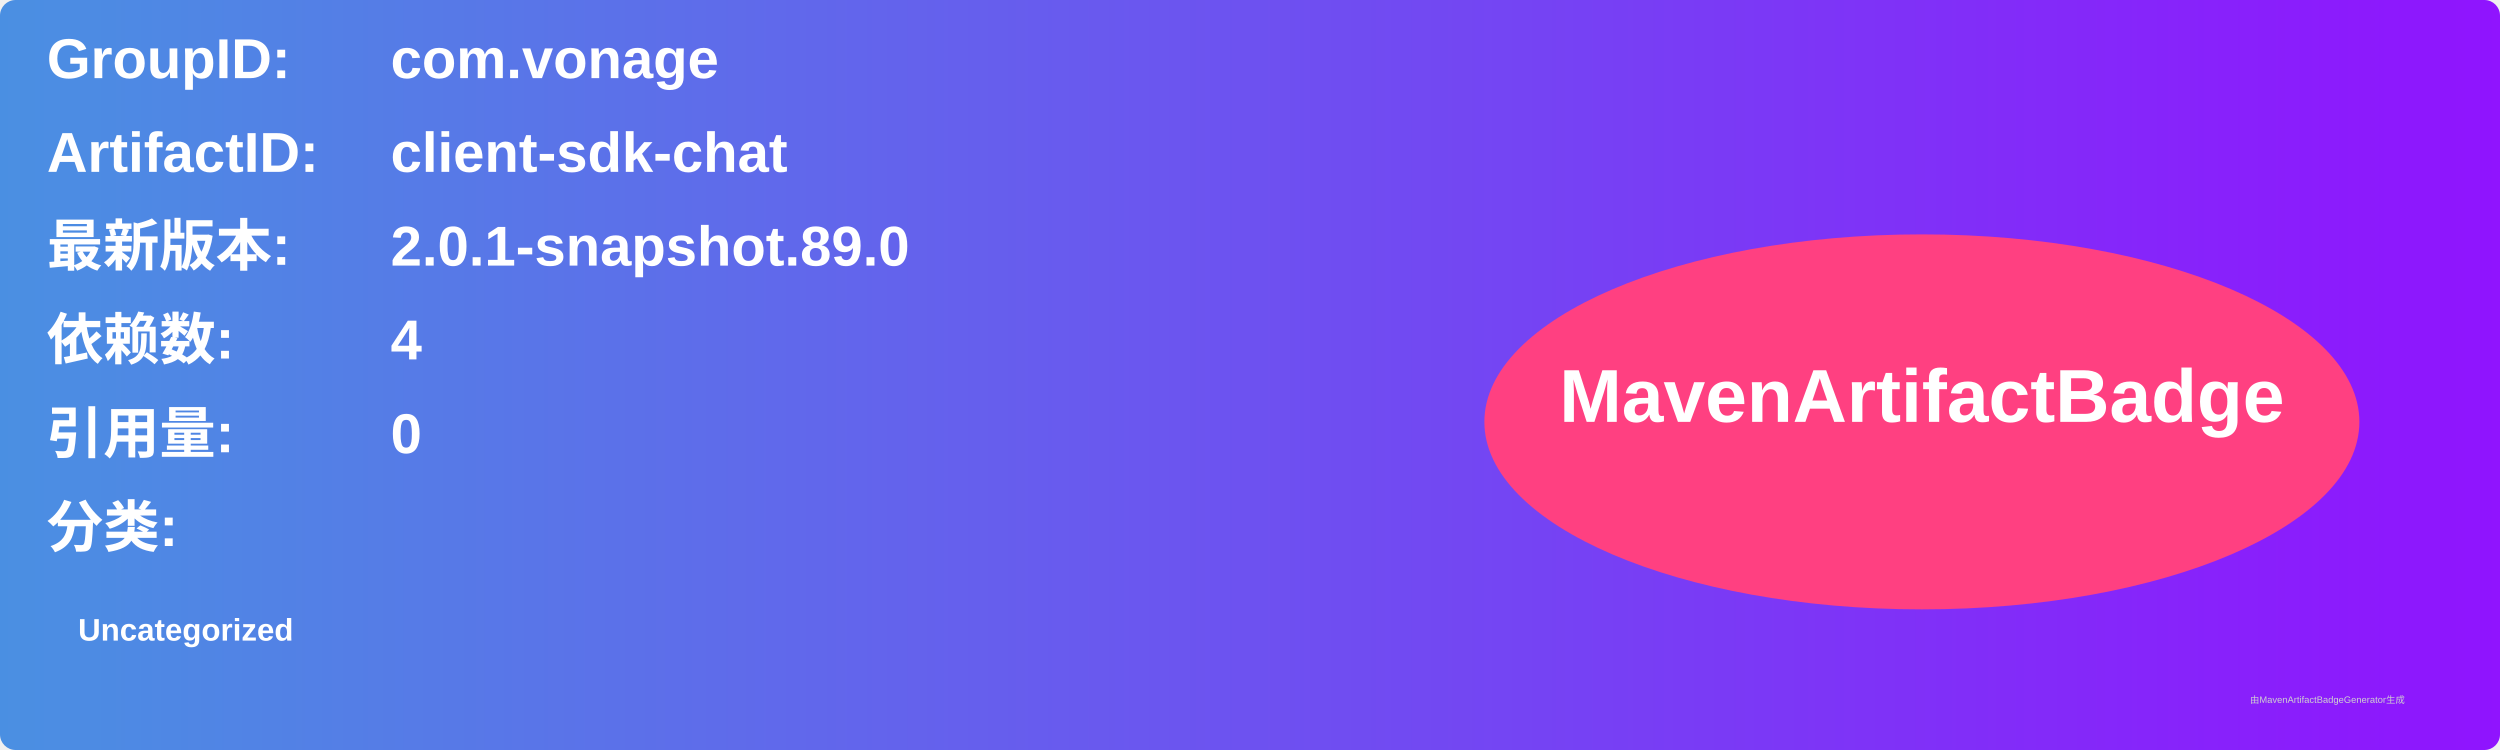
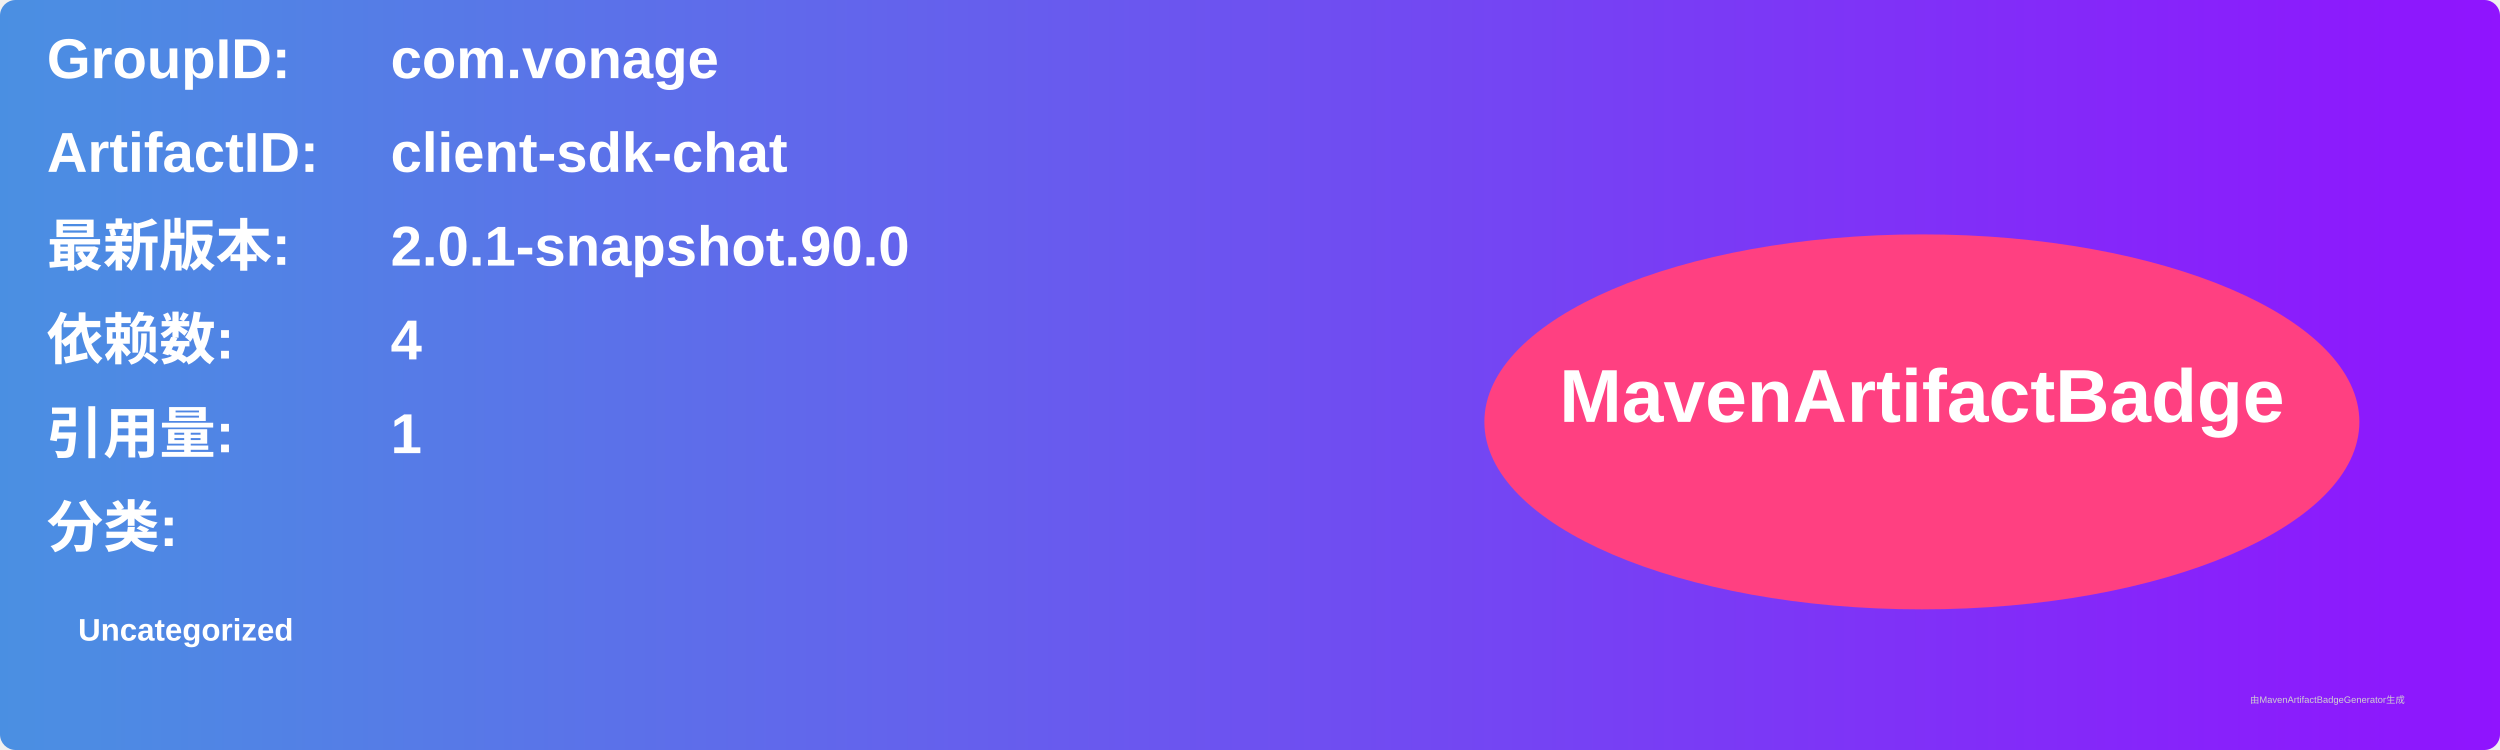
<svg xmlns="http://www.w3.org/2000/svg" width="800" height="240" viewBox="0 0 800 240">
  <linearGradient id="grad" x1="0%" y1="0%" x2="100%" y2="0%">
    <stop offset="0%" stop-color="#4a90e2" />
    <stop offset="100%" stop-color="#9013fe" />
  </linearGradient>
  <rect width="100%" height="100%" rx="5" ry="5" fill="url(#grad)" />
  <g transform="translate(15, 15)">
    <text x="0" y="10" font-family="Arial" font-size="18" fill="white" font-weight="bold" width="260">GroupID:</text>
    <text x="110" y="10" font-family="Arial" font-size="18" fill="white" font-weight="bold" width="460">com.vonage</text>
    <text x="0" y="40" font-family="Arial" font-size="18" fill="white" font-weight="bold" width="260">ArtifactID:</text>
    <text x="110" y="40" font-family="Arial" font-size="18" fill="white" font-weight="bold" width="460">client-sdk-chat</text>
    <text x="0" y="70" font-family="Arial" font-size="18" fill="white" font-weight="bold">最新版本:</text>
    <text x="110" y="70" font-family="Arial" font-size="18" fill="white" font-weight="bold">
-       <tspan font-weight="bold">2.0.1-snapshot.89.0</tspan>
+       <tspan font-weight="bold">2.0.1-snapshot.90.0</tspan>
    </text>
    <text x="0" y="100" font-family="Arial" font-size="18" fill="white" font-weight="bold">依赖数: </text>
    <text x="110" y="100" font-family="Arial" font-size="18" fill="white">
      <tspan font-weight="bold">4</tspan>
    </text>
    <text x="0" y="130" font-family="Arial" font-size="18" fill="white" font-weight="bold">引用量: </text>
    <text x="110" y="130" font-family="Arial" font-size="18" fill="white">
-       <tspan font-weight="bold">0</tspan>
+       <tspan font-weight="bold">1</tspan>
    </text>
    <text x="0" y="160" font-family="Arial" font-size="18" fill="white" font-weight="bold">分类:</text>
    <text x="10" y="190" font-family="Arial" font-size="10" fill="white">
      <tspan font-weight="bold">Uncategorized</tspan>
    </text>
    <ellipse cx="600" cy="120" rx="140" ry="60" fill="#ff4081" />
    <text x="600" y="120" text-anchor="middle" font-family="Arial" font-size="24" fill="white" font-weight="bold">MavenArtifactBadge</text>
  </g>
  <text x="720" y="225" font-family="Arial" font-size="3" fill="#d0d0d0">由MavenArtifactBadgeGenerator生成</text>
</svg>
